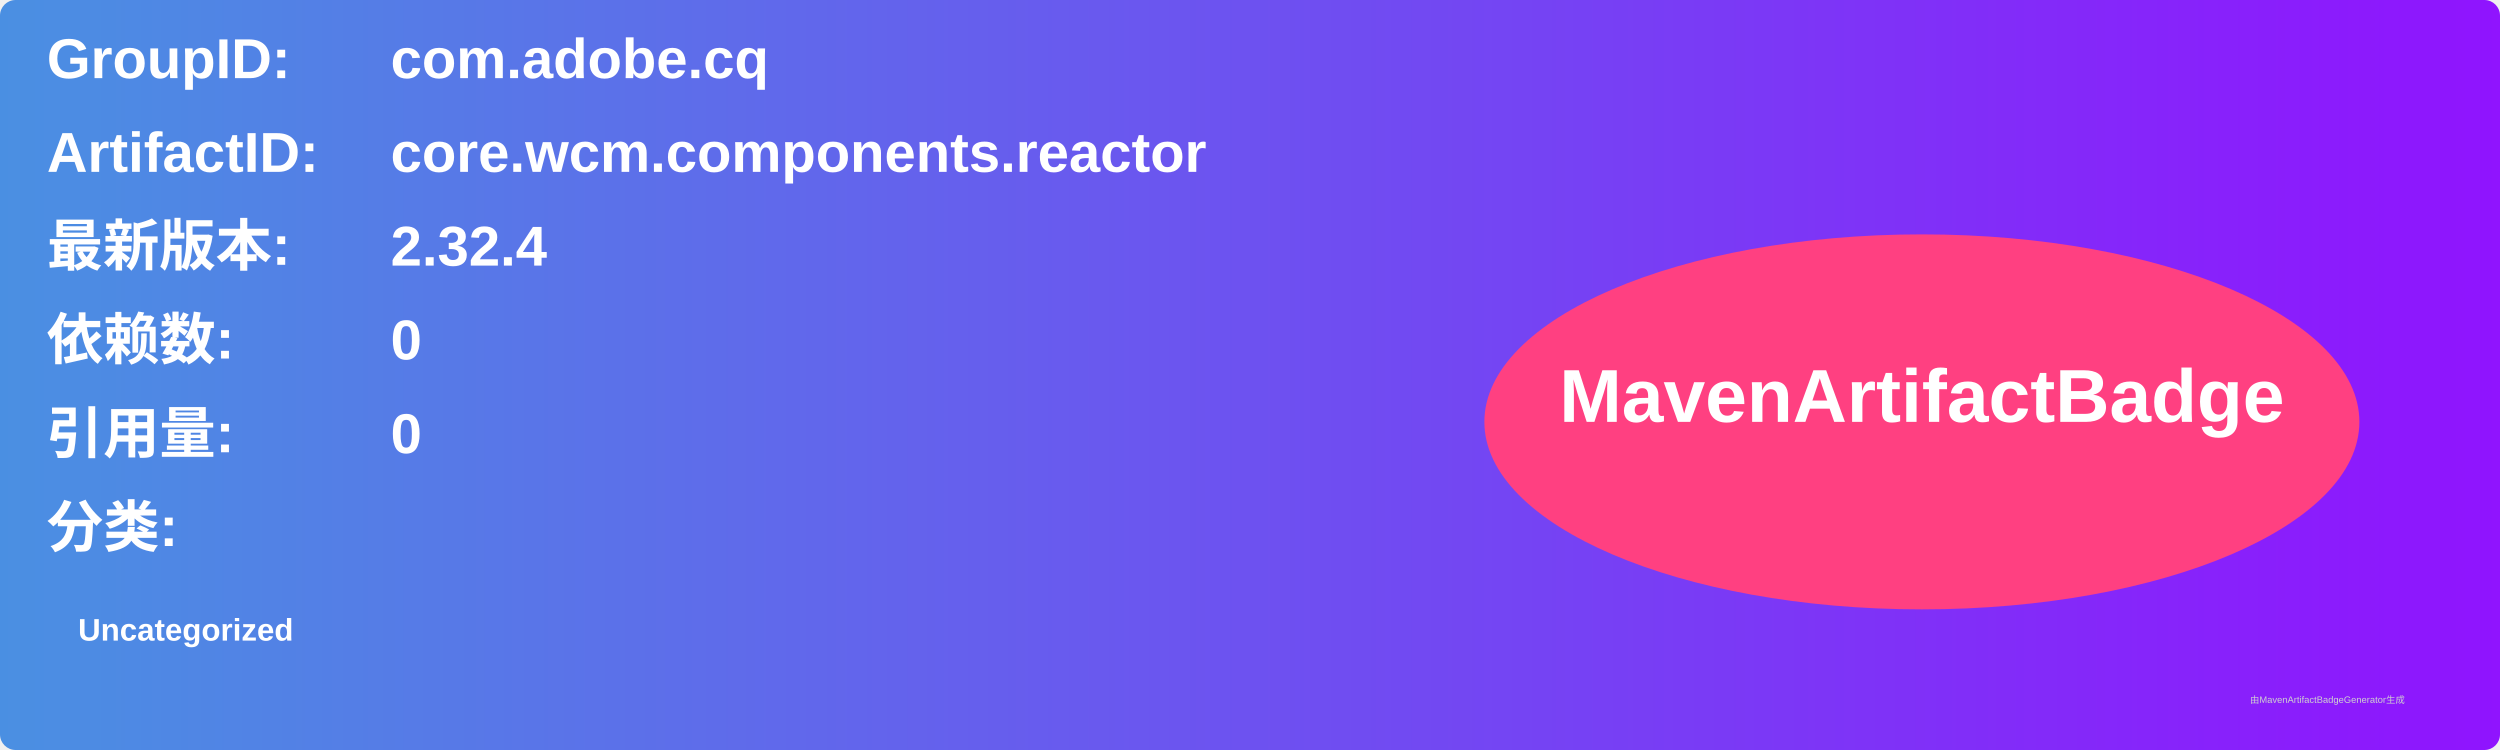
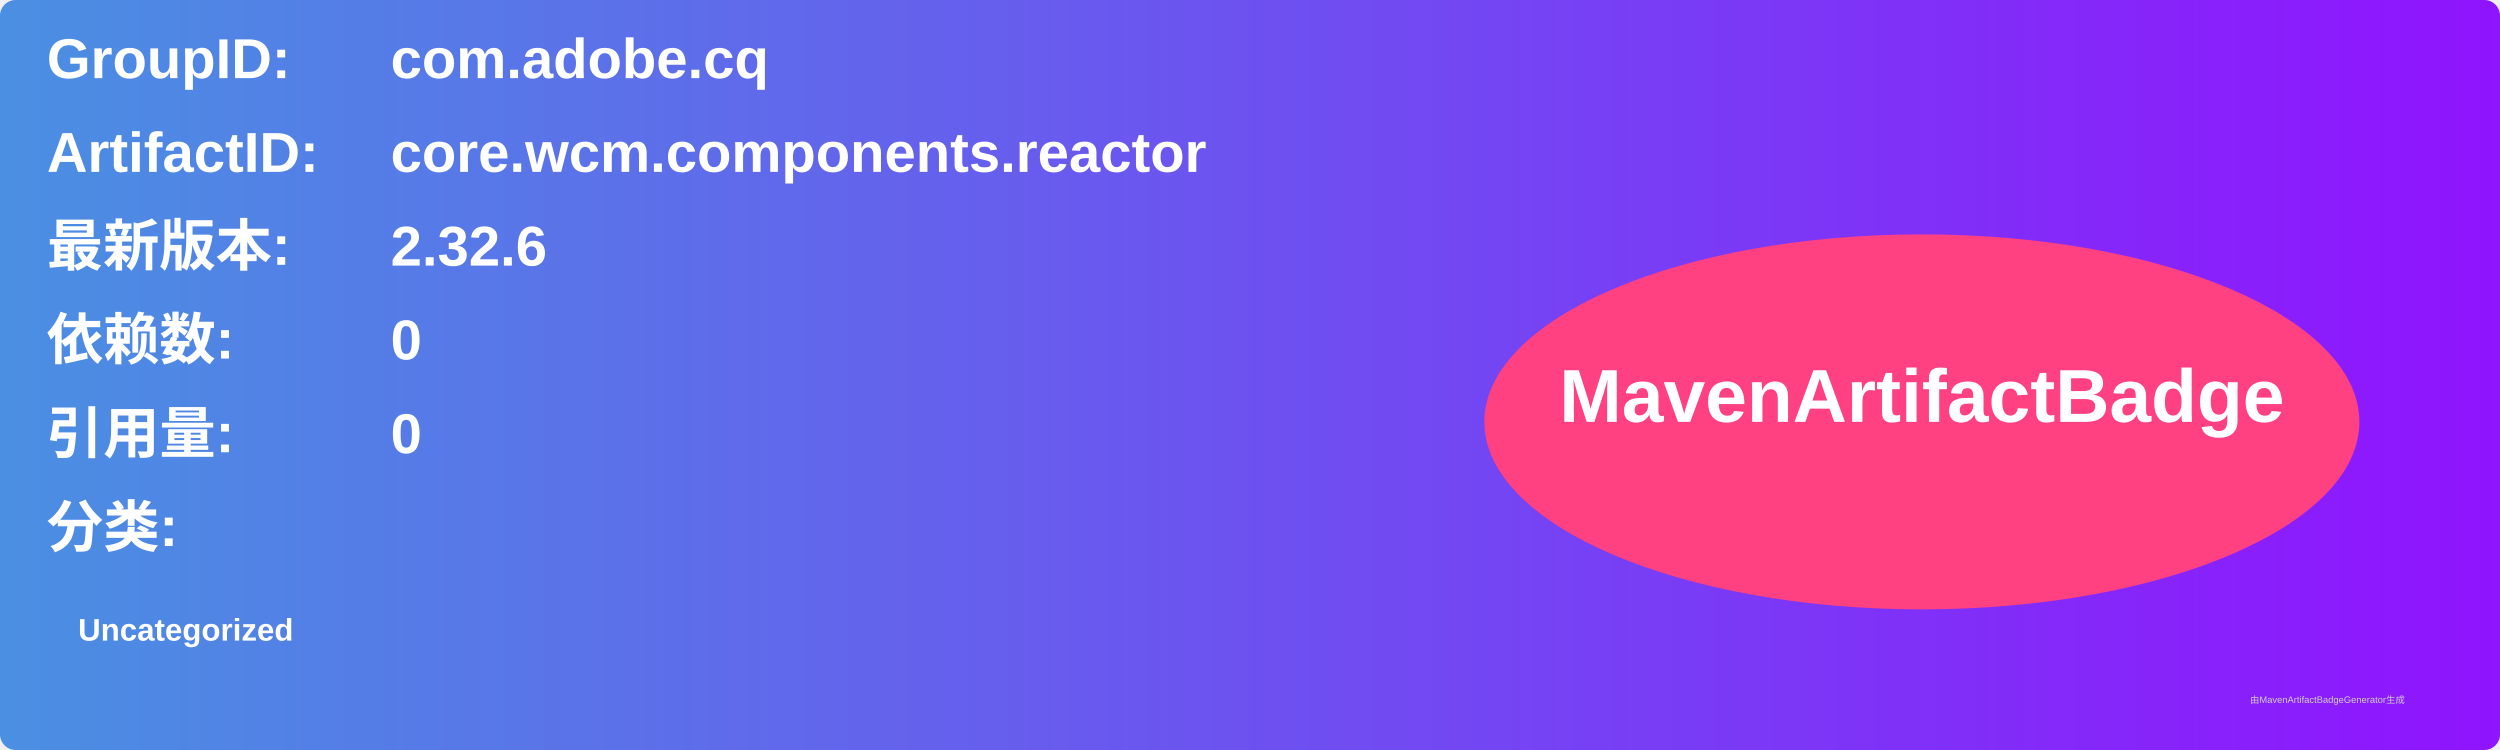
<svg xmlns="http://www.w3.org/2000/svg" width="800" height="240" viewBox="0 0 800 240">
  <linearGradient id="grad" x1="0%" y1="0%" x2="100%" y2="0%">
    <stop offset="0%" stop-color="#4a90e2" />
    <stop offset="100%" stop-color="#9013fe" />
  </linearGradient>
  <rect width="100%" height="100%" rx="5" ry="5" fill="url(#grad)" />
  <g transform="translate(15, 15)">
    <text x="0" y="10" font-family="Arial" font-size="18" fill="white" font-weight="bold" width="260">GroupID:</text>
    <text x="110" y="10" font-family="Arial" font-size="18" fill="white" font-weight="bold" width="460">com.adobe.cq</text>
    <text x="0" y="40" font-family="Arial" font-size="18" fill="white" font-weight="bold" width="260">ArtifactID:</text>
    <text x="110" y="40" font-family="Arial" font-size="18" fill="white" font-weight="bold" width="460">core.wcm.components.reactor</text>
    <text x="0" y="70" font-family="Arial" font-size="18" fill="white" font-weight="bold">最新版本:</text>
    <text x="110" y="70" font-family="Arial" font-size="18" fill="white" font-weight="bold">
-       <tspan font-weight="bold">2.32.4</tspan>
+       <tspan font-weight="bold">2.32.6</tspan>
    </text>
    <text x="0" y="100" font-family="Arial" font-size="18" fill="white" font-weight="bold">依赖数: </text>
    <text x="110" y="100" font-family="Arial" font-size="18" fill="white">
      <tspan font-weight="bold">0</tspan>
    </text>
    <text x="0" y="130" font-family="Arial" font-size="18" fill="white" font-weight="bold">引用量: </text>
    <text x="110" y="130" font-family="Arial" font-size="18" fill="white">
      <tspan font-weight="bold">0</tspan>
    </text>
    <text x="0" y="160" font-family="Arial" font-size="18" fill="white" font-weight="bold">分类:</text>
    <text x="10" y="190" font-family="Arial" font-size="10" fill="white">
      <tspan font-weight="bold">Uncategorized</tspan>
    </text>
    <ellipse cx="600" cy="120" rx="140" ry="60" fill="#ff4081" />
    <text x="600" y="120" text-anchor="middle" font-family="Arial" font-size="24" fill="white" font-weight="bold">MavenArtifactBadge</text>
  </g>
  <text x="720" y="225" font-family="Arial" font-size="3" fill="#d0d0d0">由MavenArtifactBadgeGenerator生成</text>
</svg>
